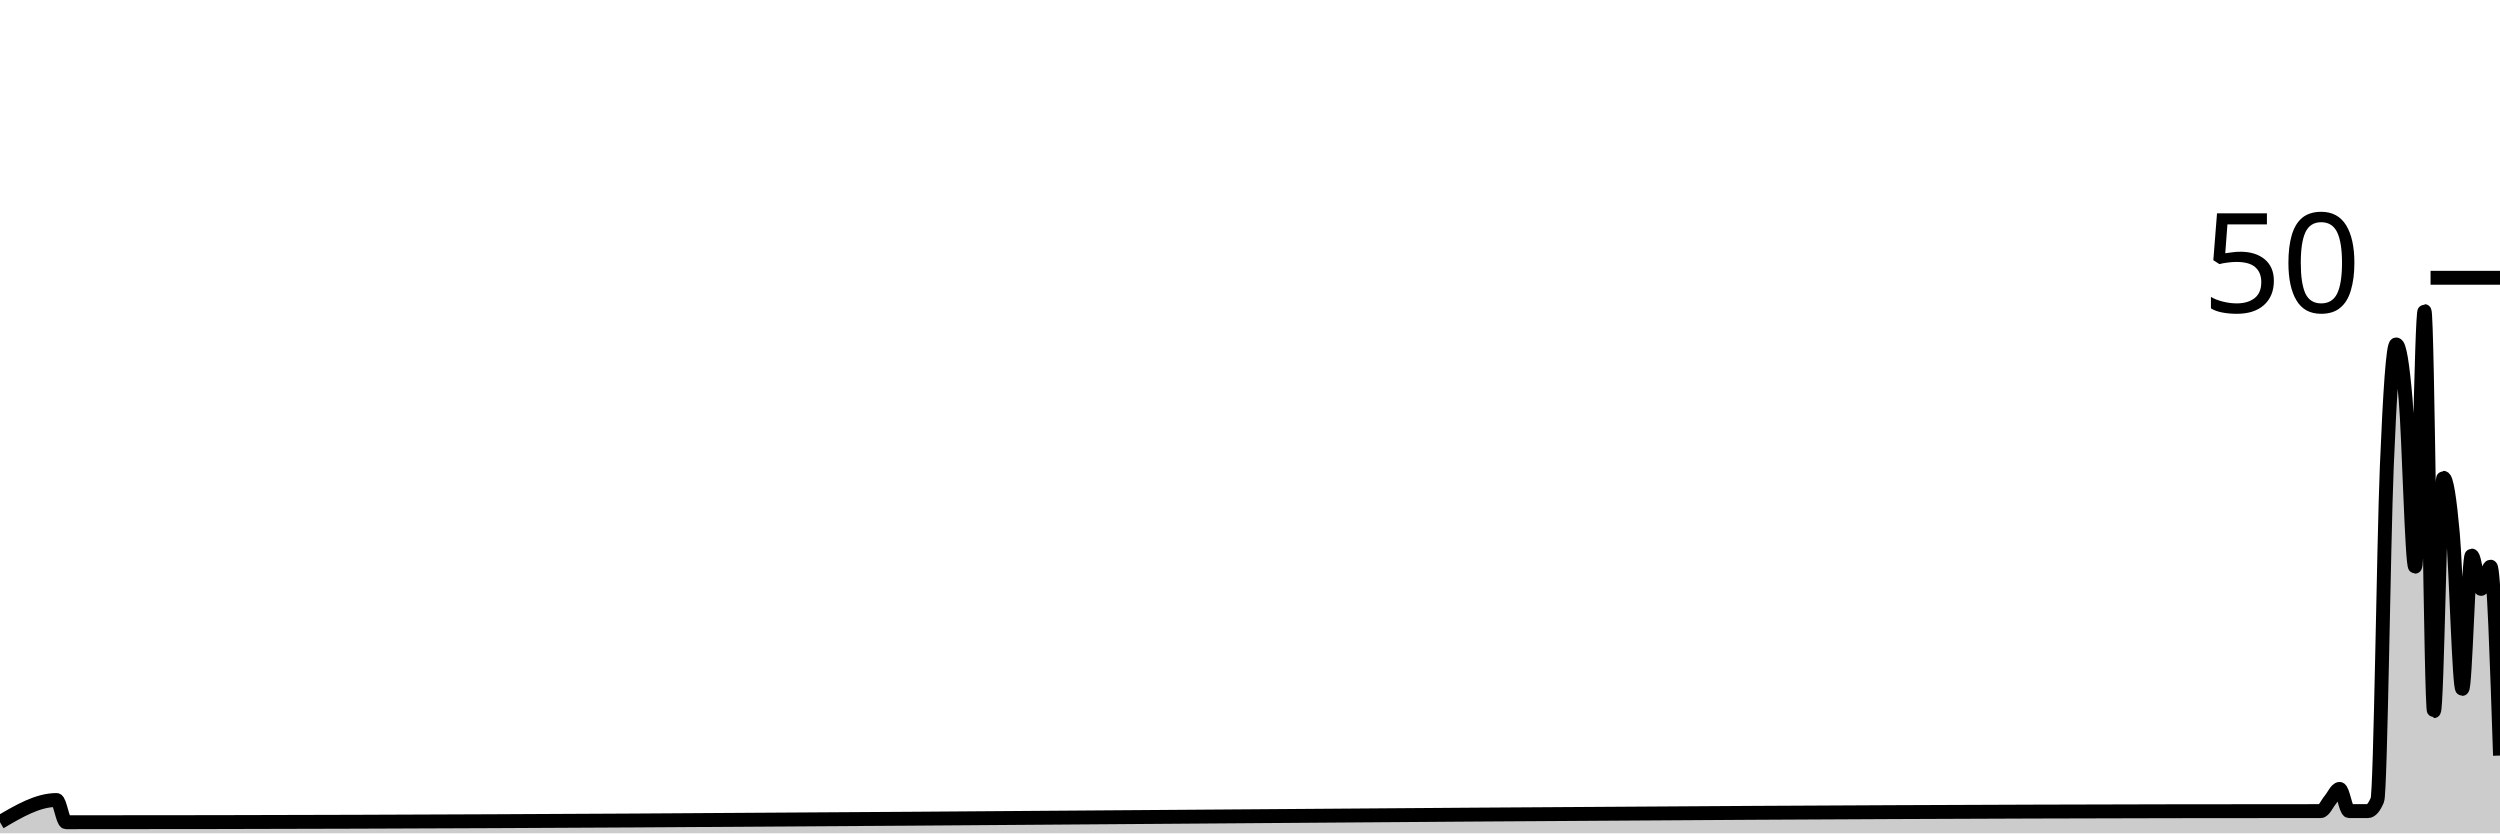
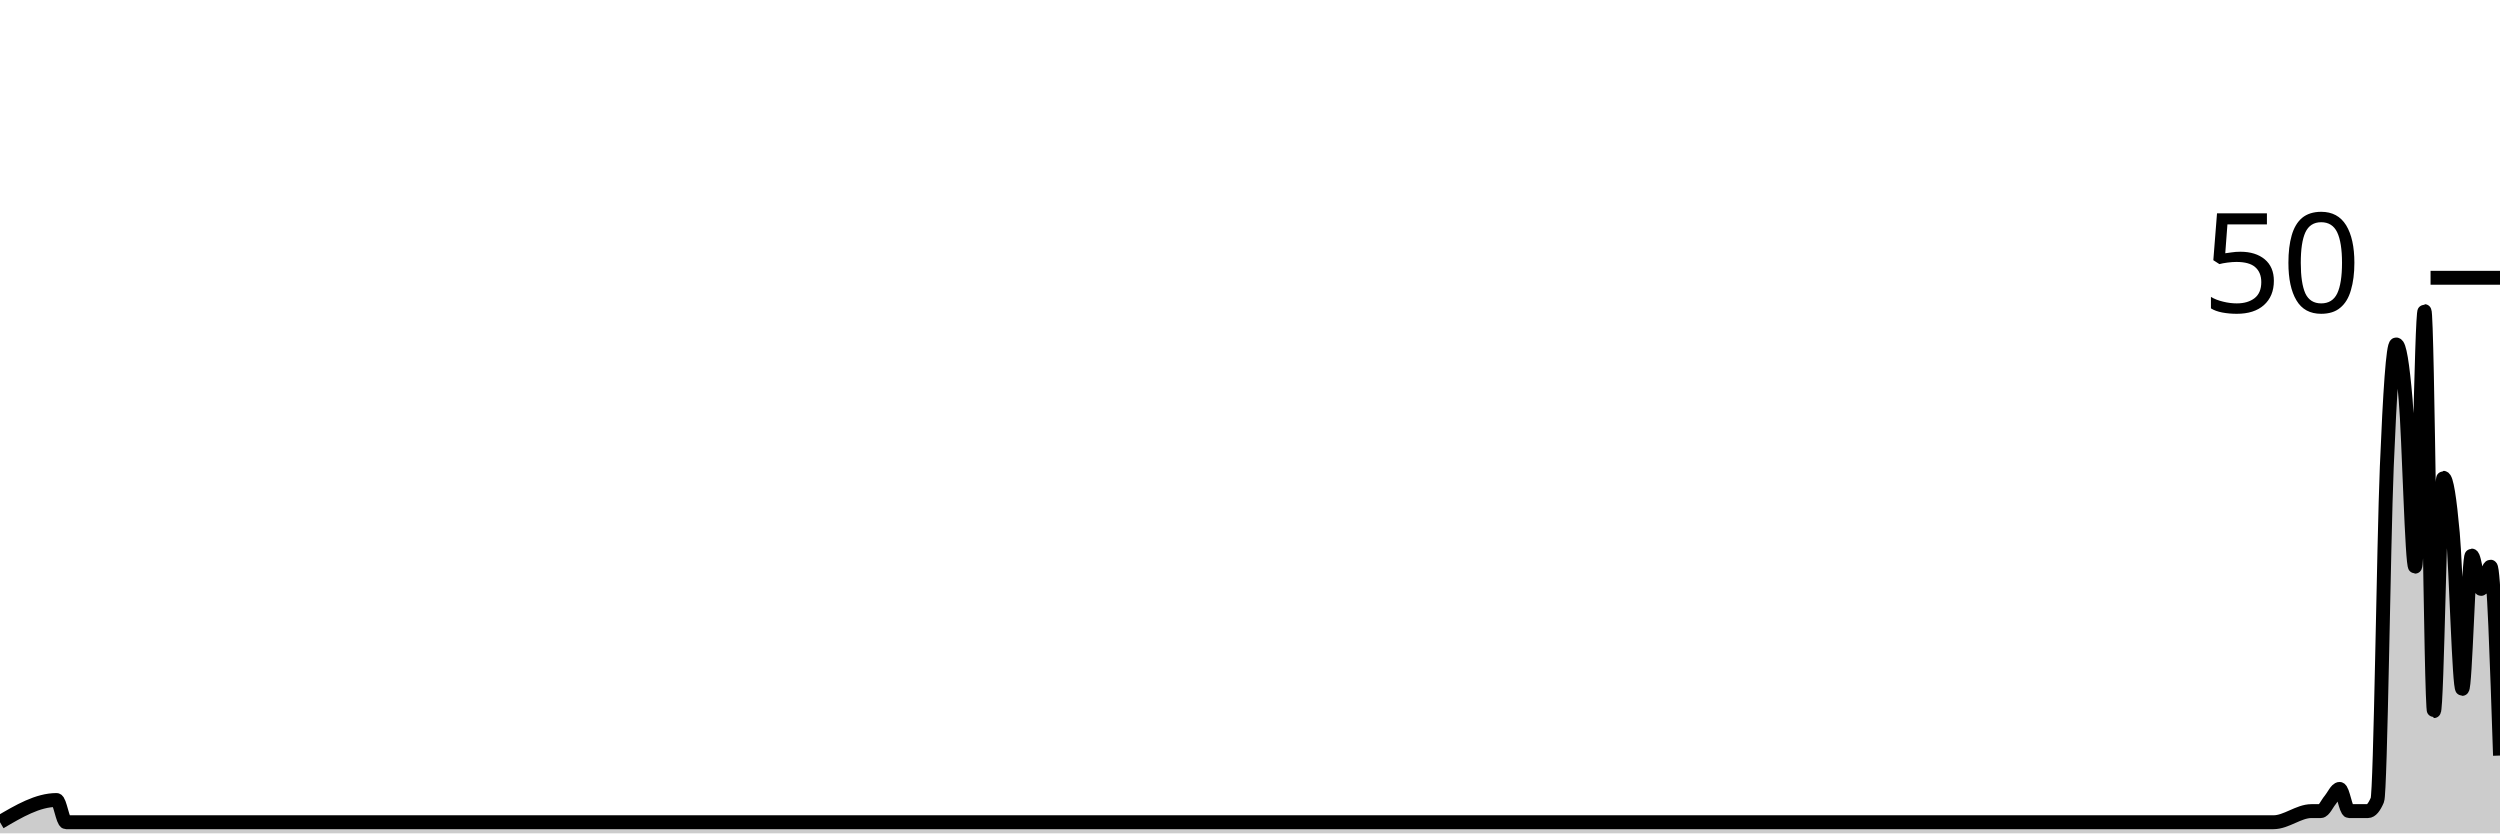
<svg xmlns="http://www.w3.org/2000/svg" viewBox="0 0 180 60">
  <g transform="translate(0,20)">
-     <path class="area" fill="rgba(0, 0, 0, 0.2)" d="M0,39.2C1.358,38.4,2.717,37.6,4.075,37.6C4.302,37.6,4.528,39.2,4.755,39.2C4.981,39.2,5.208,39.2,5.434,39.2C59.094,39.2,112.755,38.4,166.415,38.4C166.642,38.4,166.868,38.4,167.094,38.4C167.321,38.4,167.547,37.867,167.774,37.6C168,37.333,168.226,36.8,168.453,36.8C168.679,36.8,168.906,38.4,169.132,38.4C169.585,38.4,170.038,38.4,170.491,38.4C170.717,38.4,170.943,38.133,171.17,37.6C171.396,37.067,171.623,19.067,171.849,13.6C172.075,8.133,172.302,4.8,172.528,4.8C172.755,4.8,172.981,6.133,173.208,8.8C173.434,11.467,173.66,20.8,173.887,20.8C174.113,20.8,174.34,2.4,174.566,2.4C174.792,2.4,175.019,31.2,175.245,31.2C175.472,31.2,175.698,14.4,175.925,14.4C176.151,14.4,176.377,15.867,176.604,18.4C176.83,20.933,177.057,29.6,177.283,29.6C177.509,29.6,177.736,20,177.962,20C178.189,20,178.415,22.4,178.642,22.4C178.868,22.4,179.094,20.8,179.321,20.8C179.547,20.8,179.774,27.6,180,34.4L180,40C179.774,40,179.547,40,179.321,40C179.094,40,178.868,40,178.642,40C178.415,40,178.189,40,177.962,40C177.736,40,177.509,40,177.283,40C177.057,40,176.83,40,176.604,40C176.377,40,176.151,40,175.925,40C175.698,40,175.472,40,175.245,40C175.019,40,174.792,40,174.566,40C174.34,40,174.113,40,173.887,40C173.66,40,173.434,40,173.208,40C172.981,40,172.755,40,172.528,40C172.302,40,172.075,40,171.849,40C171.623,40,171.396,40,171.17,40C170.943,40,170.717,40,170.491,40C170.038,40,169.585,40,169.132,40C168.906,40,168.679,40,168.453,40C168.226,40,168,40,167.774,40C167.547,40,167.321,40,167.094,40C166.868,40,166.642,40,166.415,40C112.755,40,59.094,40,5.434,40C5.208,40,4.981,40,4.755,40C4.528,40,4.302,40,4.075,40C2.717,40,1.358,40,0,40Z" />
-     <path class="line" stroke="black" fill="none" d="M0,39.2C1.358,38.4,2.717,37.6,4.075,37.6C4.302,37.6,4.528,39.2,4.755,39.2C4.981,39.2,5.208,39.2,5.434,39.2C59.094,39.2,112.755,38.4,166.415,38.4C166.642,38.4,166.868,38.4,167.094,38.4C167.321,38.4,167.547,37.867,167.774,37.6C168,37.333,168.226,36.8,168.453,36.8C168.679,36.8,168.906,38.4,169.132,38.4C169.585,38.4,170.038,38.4,170.491,38.4C170.717,38.4,170.943,38.133,171.17,37.6C171.396,37.067,171.623,19.067,171.849,13.6C172.075,8.133,172.302,4.8,172.528,4.8C172.755,4.8,172.981,6.133,173.208,8.8C173.434,11.467,173.66,20.8,173.887,20.8C174.113,20.8,174.34,2.4,174.566,2.4C174.792,2.4,175.019,31.2,175.245,31.2C175.472,31.2,175.698,14.4,175.925,14.4C176.151,14.4,176.377,15.867,176.604,18.4C176.83,20.933,177.057,29.6,177.283,29.6C177.509,29.6,177.736,20,177.962,20C178.189,20,178.415,22.4,178.642,22.4C178.868,22.4,179.094,20.8,179.321,20.8C179.547,20.8,179.774,27.6,180,34.4" />
+     <path class="area" fill="rgba(0, 0, 0, 0.2)" d="M0,39.2C1.358,38.4,2.717,37.6,4.075,37.6C4.302,37.6,4.528,39.2,4.755,39.2C4.981,39.2,5.208,39.2,5.434,39.2C58.189,39.2,110.943,39.2,163.698,39.2C164.604,39.2,165.509,38.4,166.415,38.4C166.642,38.4,166.868,38.4,167.094,38.4C167.321,38.4,167.547,37.867,167.774,37.6C168,37.333,168.226,36.8,168.453,36.8C168.679,36.8,168.906,38.4,169.132,38.4C169.585,38.4,170.038,38.4,170.491,38.4C170.717,38.4,170.943,38.133,171.17,37.6C171.396,37.067,171.623,19.067,171.849,13.6C172.075,8.133,172.302,4.8,172.528,4.8C172.755,4.8,172.981,6.133,173.208,8.8C173.434,11.467,173.66,20.8,173.887,20.8C174.113,20.8,174.34,2.4,174.566,2.4C174.792,2.4,175.019,31.2,175.245,31.2C175.472,31.2,175.698,14.4,175.925,14.4C176.151,14.4,176.377,15.867,176.604,18.4C176.83,20.933,177.057,29.6,177.283,29.6C177.509,29.6,177.736,20,177.962,20C178.189,20,178.415,22.4,178.642,22.4C178.868,22.4,179.094,20.8,179.321,20.8C179.547,20.8,179.774,27.6,180,34.4L180,40C179.774,40,179.547,40,179.321,40C179.094,40,178.868,40,178.642,40C178.415,40,178.189,40,177.962,40C177.736,40,177.509,40,177.283,40C177.057,40,176.83,40,176.604,40C176.377,40,176.151,40,175.925,40C175.698,40,175.472,40,175.245,40C175.019,40,174.792,40,174.566,40C174.34,40,174.113,40,173.887,40C173.66,40,173.434,40,173.208,40C172.981,40,172.755,40,172.528,40C172.302,40,172.075,40,171.849,40C171.623,40,171.396,40,171.17,40C170.943,40,170.717,40,170.491,40C170.038,40,169.585,40,169.132,40C168.906,40,168.679,40,168.453,40C168.226,40,168,40,167.774,40C167.547,40,167.321,40,167.094,40C166.868,40,166.642,40,166.415,40C165.509,40,164.604,40,163.698,40C110.943,40,58.189,40,5.434,40C5.208,40,4.981,40,4.755,40C4.528,40,4.302,40,4.075,40C2.717,40,1.358,40,0,40Z" />
+     <path class="line" stroke="black" fill="none" d="M0,39.2C1.358,38.4,2.717,37.6,4.075,37.6C4.302,37.6,4.528,39.2,4.755,39.2C4.981,39.2,5.208,39.2,5.434,39.2C58.189,39.2,110.943,39.2,163.698,39.2C164.604,39.2,165.509,38.4,166.415,38.4C166.642,38.4,166.868,38.4,167.094,38.4C167.321,38.4,167.547,37.867,167.774,37.6C168,37.333,168.226,36.8,168.453,36.8C168.679,36.8,168.906,38.4,169.132,38.4C169.585,38.4,170.038,38.4,170.491,38.4C170.717,38.4,170.943,38.133,171.17,37.6C171.396,37.067,171.623,19.067,171.849,13.6C172.075,8.133,172.302,4.8,172.528,4.8C172.755,4.8,172.981,6.133,173.208,8.8C173.434,11.467,173.66,20.8,173.887,20.8C174.113,20.8,174.34,2.4,174.566,2.4C174.792,2.4,175.019,31.2,175.245,31.2C175.472,31.2,175.698,14.4,175.925,14.4C176.151,14.4,176.377,15.867,176.604,18.4C176.83,20.933,177.057,29.6,177.283,29.6C177.509,29.6,177.736,20,177.962,20C178.189,20,178.415,22.4,178.642,22.4C178.868,22.4,179.094,20.8,179.321,20.8C179.547,20.8,179.774,27.6,180,34.4" />
    <path class="axis-ceiling" stroke-width="1" stroke="black" fill="none" d="M175,0L180,0" />
    <text class="axis-ceiling-label" font-family="sans-serif" text-anchor="end" font-size="10px" x="170" y="2.5">50</text>
  </g>
</svg>
